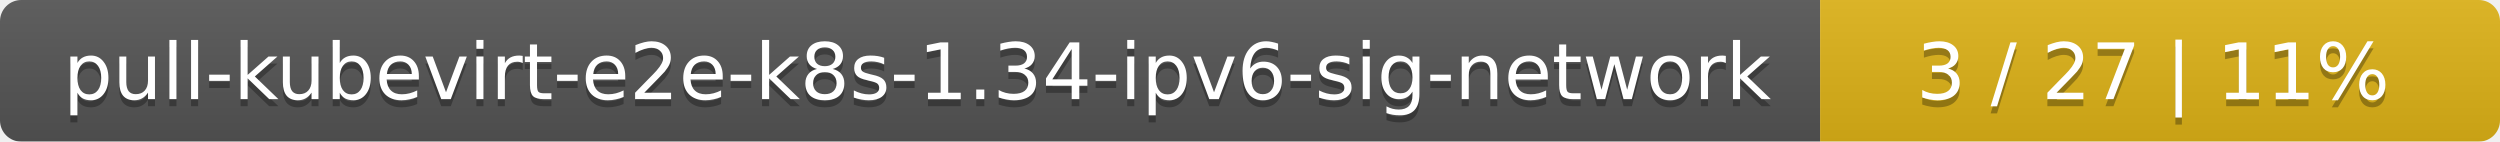
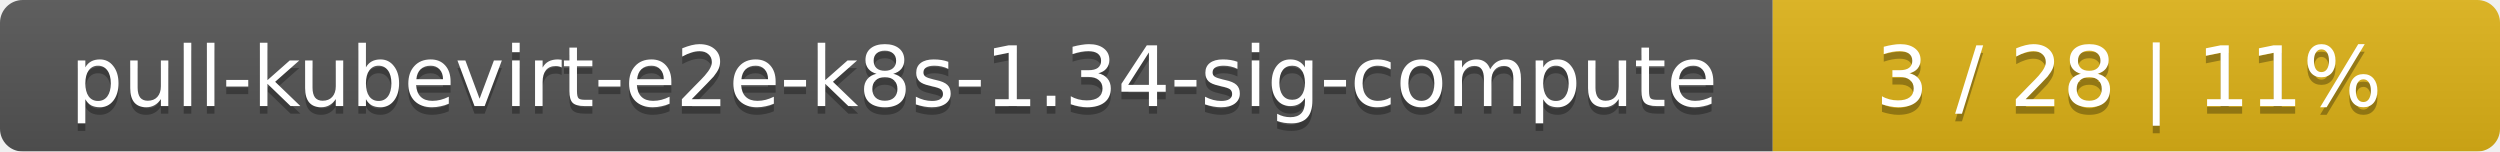
- <svg xmlns="http://www.w3.org/2000/svg" width="353" height="20">
+ <svg xmlns="http://www.w3.org/2000/svg" width="330" height="20">
  <linearGradient id="smooth" x2="0" y2="100%">
    <stop offset="0" stop-color="#bbb" stop-opacity=".1" />
    <stop offset="1" stop-opacity=".1" />
  </linearGradient>
  <mask id="round">
-     <rect width="353" height="20" rx="3" fill="#fff" />
+     <rect width="330" height="20" rx="3" fill="#fff" />
  </mask>
  <g mask="url(#round)">
-     <rect width="257" height="20" fill="#555" />
-     <rect x="257" width="96" height="20" fill="#dfb317" />
-     <rect width="353" height="20" fill="url(#smooth)" />
+     <rect width="234" height="20" fill="#555" />
+     <rect x="234" width="96" height="20" fill="#dfb317" />
+     <rect width="330" height="20" fill="url(#smooth)" />
  </g>
  <g fill="#fff" text-anchor="middle" font-family="DejaVu Sans,Verdana,Geneva,sans-serif" font-size="11">
-     <text x="129.5" y="15" fill="#010101" fill-opacity=".3">pull-kubevirt-e2e-k8s-1.34-ipv6-sig-network</text>
-     <text x="129.5" y="14">pull-kubevirt-e2e-k8s-1.34-ipv6-sig-network</text>
-     <text x="304" y="15" fill="#010101" fill-opacity=".3">3 / 27    |    11%</text>
-     <text x="304" y="14">3 / 27    |    11%</text>
+     <text x="118" y="15" fill="#010101" fill-opacity=".3">pull-kubevirt-e2e-k8s-1.34-sig-compute</text>
+     <text x="118" y="14">pull-kubevirt-e2e-k8s-1.34-sig-compute</text>
+     <text x="281" y="15" fill="#010101" fill-opacity=".3">3 / 28    |    11%</text>
+     <text x="281" y="14">3 / 28    |    11%</text>
  </g>
</svg>
